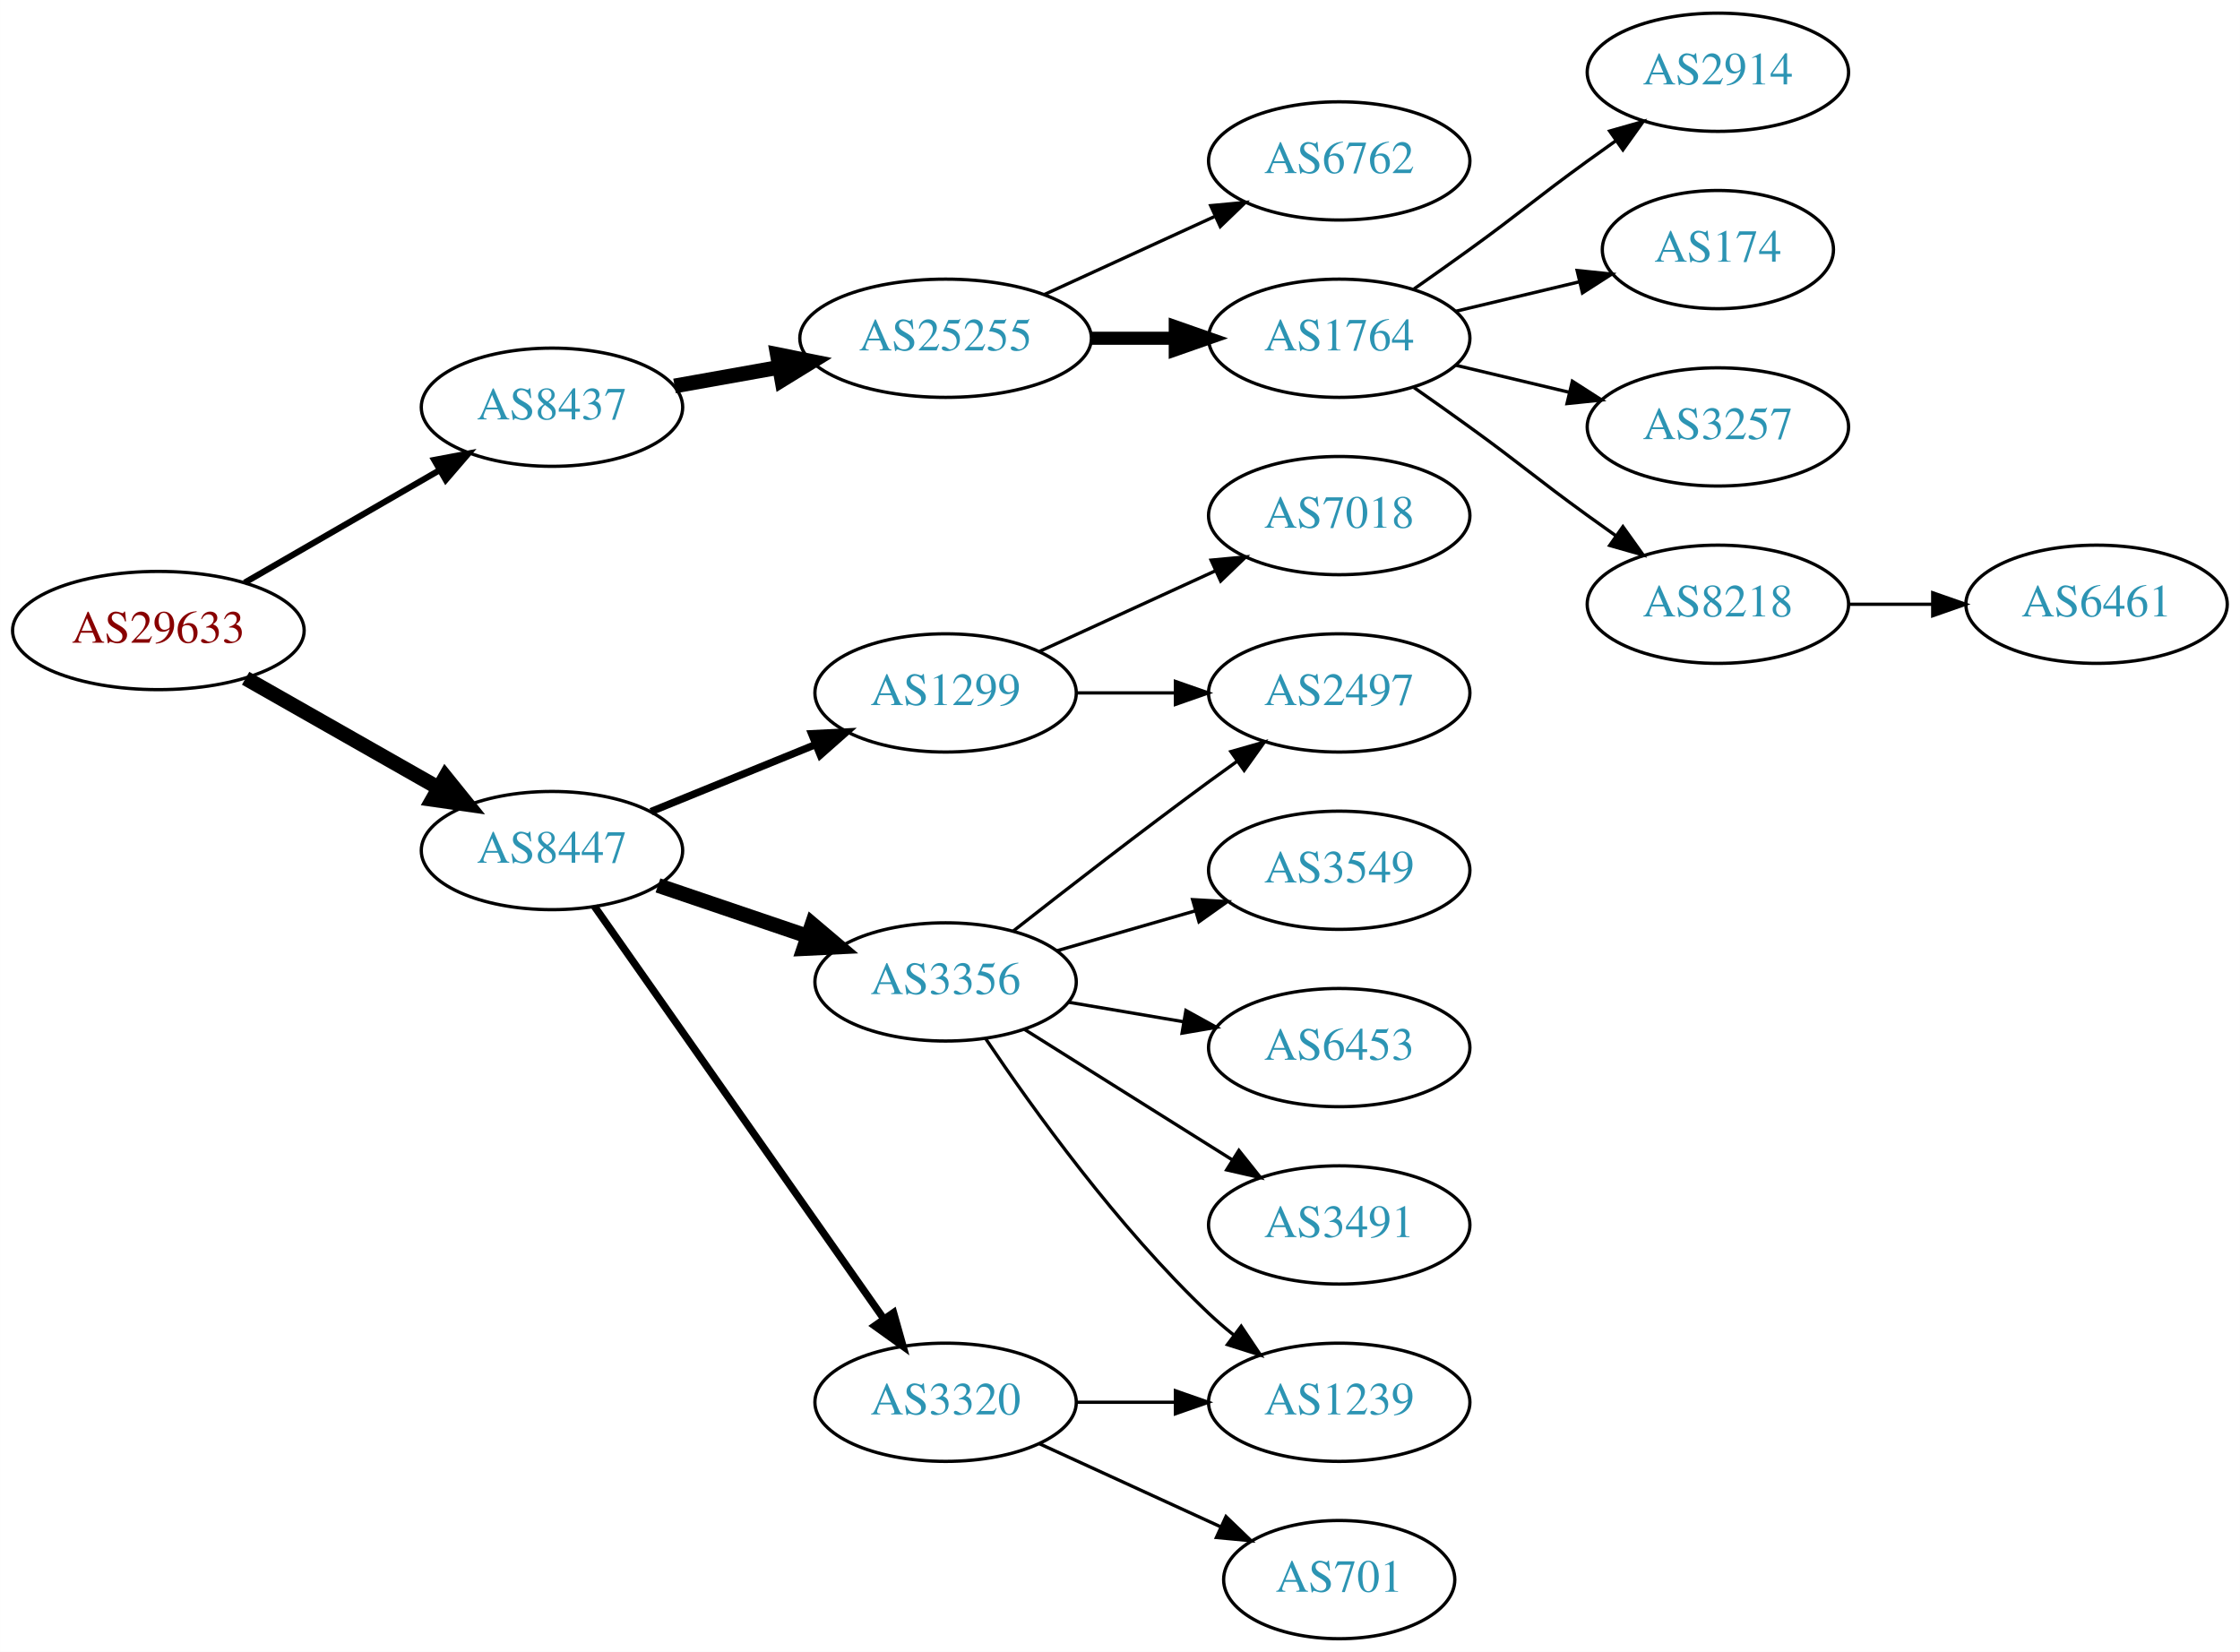
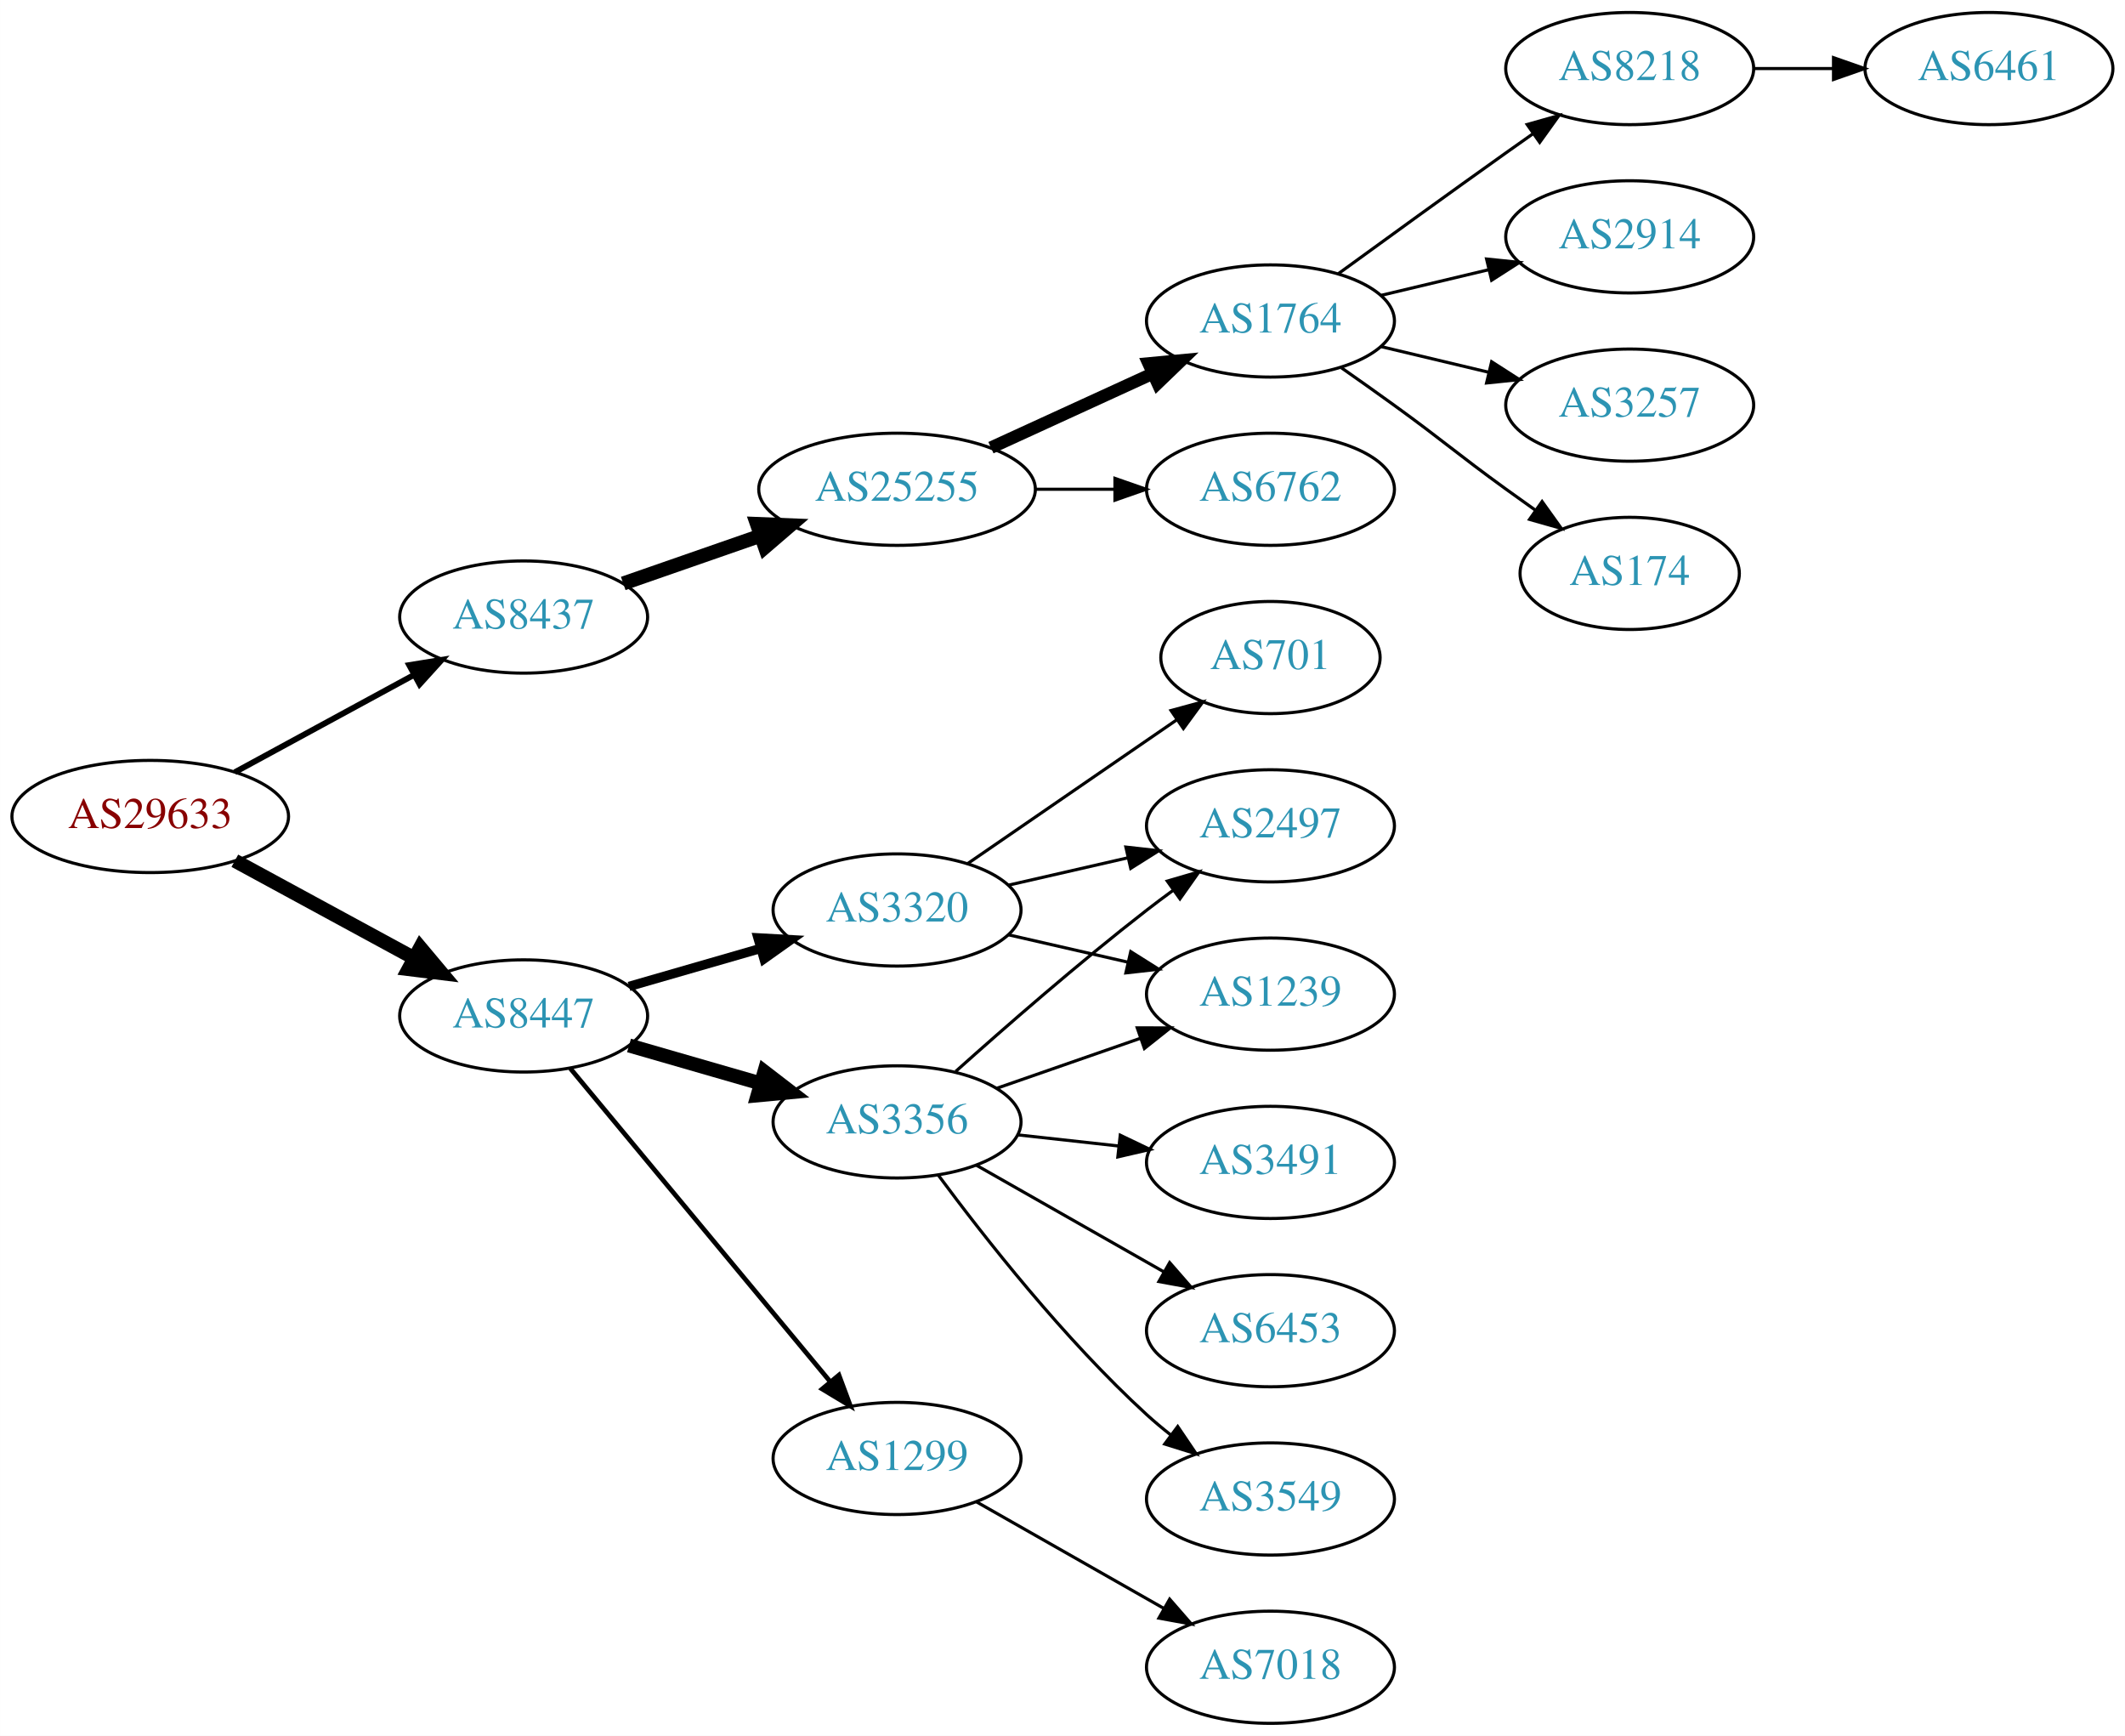
- <svg xmlns="http://www.w3.org/2000/svg" xmlns:xlink="http://www.w3.org/1999/xlink" width="682pt" height="503pt" viewBox="0.00 0.00 681.96 503.00">
-   <g id="graph0" class="graph" transform="scale(1 1) rotate(0) translate(4 499)">
-     <polygon fill="white" stroke="none" points="-4,4 -4,-499 677.956,-499 677.956,4 -4,4" />
+ <svg xmlns="http://www.w3.org/2000/svg" xmlns:xlink="http://www.w3.org/1999/xlink" width="682pt" height="557pt" viewBox="0.00 0.00 681.96 557.00">
+   <g id="graph0" class="graph" transform="scale(1 1) rotate(0) translate(4 553)">
+     <polygon fill="white" stroke="none" points="-4,4 -4,-553 677.956,-553 677.956,4 -4,4" />
    <g id="node1" class="node">
      <g id="a_node1">
        <a xlink:href="/asn/29633" xlink:title="AS29633 ~ KELAG-AT-AS [AT]">
-           <ellipse fill="#ffffff" stroke="black" cx="44.196" cy="-307" rx="44.393" ry="18" />
-           <text text-anchor="middle" x="44.196" y="-303.3" font-family="Times,serif" font-size="14.00" fill="#880000">AS29633</text>
+           <ellipse fill="#ffffff" stroke="black" cx="44.196" cy="-291" rx="44.393" ry="18" />
+           <text text-anchor="middle" x="44.196" y="-287.3" font-family="Times,serif" font-size="14.00" fill="#880000">AS29633</text>
        </a>
      </g>
    </g>
    <g id="node2" class="node">
      <g id="a_node2">
        <a xlink:href="/asn/8437" xlink:title="AS8437 ~ Hutchison Drei Austria GmbH [AT]">
-           <ellipse fill="#ffffff" stroke="black" cx="164.039" cy="-375" rx="39.794" ry="18" />
-           <text text-anchor="middle" x="164.039" y="-371.3" font-family="Times,serif" font-size="14.00" fill="#2c94b3">AS8437</text>
+           <ellipse fill="#ffffff" stroke="black" cx="164.039" cy="-355" rx="39.794" ry="18" />
+           <text text-anchor="middle" x="164.039" y="-351.3" font-family="Times,serif" font-size="14.00" fill="#2c94b3">AS8437</text>
        </a>
      </g>
    </g>
    <g id="edge1" class="edge">
-       <path fill="none" stroke="black" stroke-width="1.875" d="M70.476,-321.588C87.796,-331.582 110.947,-344.941 129.763,-355.799" />
-       <polygon fill="black" stroke="black" stroke-width="1.875" points="128.196,-358.935 138.607,-360.902 131.695,-352.872 128.196,-358.935" />
+       <path fill="none" stroke="black" stroke-width="1.875" d="M71.349,-305.204C88.287,-314.403 110.523,-326.479 128.855,-336.435" />
+       <polygon fill="black" stroke="black" stroke-width="1.875" points="127.309,-339.578 137.767,-341.275 130.65,-333.427 127.309,-339.578" />
    </g>
    <g id="node3" class="node">
      <g id="a_node3">
        <a xlink:href="/asn/8447" xlink:title="AS8447 ~ A1 Telekom Austria AG [AT]">
-           <ellipse fill="#ffffff" stroke="black" cx="164.039" cy="-240" rx="39.794" ry="18" />
-           <text text-anchor="middle" x="164.039" y="-236.3" font-family="Times,serif" font-size="14.00" fill="#2c94b3">AS8447</text>
+           <ellipse fill="#ffffff" stroke="black" cx="164.039" cy="-227" rx="39.794" ry="18" />
+           <text text-anchor="middle" x="164.039" y="-223.3" font-family="Times,serif" font-size="14.00" fill="#2c94b3">AS8447</text>
        </a>
      </g>
    </g>
    <g id="edge2" class="edge">
-       <path fill="none" stroke="black" stroke-width="4.5" d="M70.766,-292.462C87.985,-282.672 110.871,-269.66 129.542,-259.045" />
-       <polygon fill="black" stroke="black" stroke-width="4.5" points="131.579,-262.416 138.326,-254.05 127.687,-255.57 131.579,-262.416" />
+       <path fill="none" stroke="black" stroke-width="4.5" d="M71.349,-276.796C88.287,-267.597 110.523,-255.521 128.855,-245.565" />
+       <polygon fill="black" stroke="black" stroke-width="4.5" points="130.859,-248.957 137.767,-240.725 127.101,-242.037 130.859,-248.957" />
    </g>
    <g id="node4" class="node">
      <g id="a_node4">
        <a xlink:href="/asn/25255" xlink:title="AS25255 ~ ==&gt; TELE2 AUSTRIA &lt;== [AT]">
          <ellipse fill="#ffffff" stroke="black" cx="283.881" cy="-396" rx="44.393" ry="18" />
          <text text-anchor="middle" x="283.881" y="-392.3" font-family="Times,serif" font-size="14.00" fill="#2c94b3">AS25255</text>
        </a>
      </g>
    </g>
    <g id="edge3" class="edge">
-       <path fill="none" stroke="black" stroke-width="4.5" d="M201.357,-381.472C211.402,-383.262 222.479,-385.236 233.145,-387.137" />
-       <polygon fill="black" stroke="black" stroke-width="4.5" points="232.662,-391.05 243.198,-388.928 234.044,-383.297 232.662,-391.05" />
+       <path fill="none" stroke="black" stroke-width="4.5" d="M196,-365.772C209.409,-370.437 225.332,-375.977 239.861,-381.032" />
+       <polygon fill="black" stroke="black" stroke-width="4.5" points="238.91,-384.87 249.649,-384.438 241.498,-377.433 238.91,-384.87" />
    </g>
    <g id="node12" class="node">
      <g id="a_node12">
        <a xlink:href="/asn/3356" xlink:title="AS3356 ~ Level 3 Parent, LLC [US]">
-           <ellipse fill="#ffffff" stroke="black" cx="283.881" cy="-200" rx="39.794" ry="18" />
-           <text text-anchor="middle" x="283.881" y="-196.3" font-family="Times,serif" font-size="14.00" fill="#2c94b3">AS3356</text>
+           <ellipse fill="#ffffff" stroke="black" cx="283.881" cy="-193" rx="39.794" ry="18" />
+           <text text-anchor="middle" x="283.881" y="-189.3" font-family="Times,serif" font-size="14.00" fill="#2c94b3">AS3356</text>
        </a>
      </g>
    </g>
    <g id="edge11" class="edge">
-       <path fill="none" stroke="black" stroke-width="4.5" d="M196.309,-229.386C210.292,-224.639 226.963,-218.981 241.925,-213.902" />
-       <polygon fill="black" stroke="black" stroke-width="4.5" points="243.261,-217.607 251.465,-210.664 240.73,-210.15 243.261,-217.607" />
+       <path fill="none" stroke="black" stroke-width="4.5" d="M197.864,-217.529C210.907,-213.766 226.088,-209.386 239.982,-205.377" />
+       <polygon fill="black" stroke="black" stroke-width="4.5" points="241.306,-209.093 249.823,-202.538 239.123,-201.527 241.306,-209.093" />
    </g>
    <g id="node13" class="node">
      <g id="a_node13">
        <a xlink:href="/asn/3320" xlink:title="AS3320 ~ DTAG [DE]">
-           <ellipse fill="#ffffff" stroke="black" cx="283.881" cy="-72" rx="39.794" ry="18" />
-           <text text-anchor="middle" x="283.881" y="-68.3" font-family="Times,serif" font-size="14.00" fill="#2c94b3">AS3320</text>
+           <ellipse fill="#ffffff" stroke="black" cx="283.881" cy="-261" rx="39.794" ry="18" />
+           <text text-anchor="middle" x="283.881" y="-257.3" font-family="Times,serif" font-size="14.00" fill="#2c94b3">AS3320</text>
        </a>
      </g>
    </g>
    <g id="edge12" class="edge">
-       <path fill="none" stroke="black" stroke-width="2.25" d="M176.987,-222.967C197.808,-193.283 240.838,-131.938 265.149,-97.279" />
-       <polygon fill="black" stroke="black" stroke-width="2.25" points="268.024,-99.275 270.902,-89.078 262.294,-95.255 268.024,-99.275" />
+       <path fill="none" stroke="black" stroke-width="3" d="M197.864,-236.471C210.907,-240.234 226.088,-244.614 239.982,-248.623" />
+       <polygon fill="black" stroke="black" stroke-width="3" points="239.244,-252.053 249.823,-251.462 241.185,-245.327 239.244,-252.053" />
    </g>
    <g id="node14" class="node">
      <g id="a_node14">
        <a xlink:href="/asn/1299" xlink:title="AS1299 ~ Telia Carrier [EU]">
-           <ellipse fill="#ffffff" stroke="black" cx="283.881" cy="-288" rx="39.794" ry="18" />
-           <text text-anchor="middle" x="283.881" y="-284.3" font-family="Times,serif" font-size="14.00" fill="#2c94b3">AS1299</text>
+           <ellipse fill="#ffffff" stroke="black" cx="283.881" cy="-85" rx="39.794" ry="18" />
+           <text text-anchor="middle" x="283.881" y="-81.3" font-family="Times,serif" font-size="14.00" fill="#2c94b3">AS1299</text>
        </a>
      </g>
    </g>
    <g id="edge13" class="edge">
-       <path fill="none" stroke="black" stroke-width="2.25" d="M194.168,-251.865C209.324,-258.038 228.048,-265.665 244.382,-272.318" />
-       <polygon fill="black" stroke="black" stroke-width="2.25" points="243.097,-275.574 253.678,-276.105 245.737,-269.091 243.097,-275.574" />
+       <path fill="none" stroke="black" stroke-width="1.5" d="M179.019,-210.153C199.662,-185.279 238.422,-138.574 262.311,-109.788" />
+       <polygon fill="black" stroke="black" stroke-width="1.5" points="265.226,-111.755 268.919,-101.825 259.839,-107.285 265.226,-111.755" />
    </g>
    <g id="node5" class="node">
      <g id="a_node5">
-         <a xlink:href="/asn/1764" xlink:title="AS1764 ~ NEXTLAYER-AS [AT]">
+         <a xlink:href="/asn/6762" xlink:title="AS6762 ~ TELECOM ITALIA SPARKLE S.p.A. [IT]">
          <ellipse fill="#ffffff" stroke="black" cx="403.724" cy="-396" rx="39.794" ry="18" />
-           <text text-anchor="middle" x="403.724" y="-392.3" font-family="Times,serif" font-size="14.00" fill="#2c94b3">AS1764</text>
+           <text text-anchor="middle" x="403.724" y="-392.3" font-family="Times,serif" font-size="14.00" fill="#2c94b3">AS6762</text>
        </a>
      </g>
    </g>
    <g id="edge4" class="edge">
-       <path fill="none" stroke="black" stroke-width="4" d="M328.092,-396C336.405,-396 345.168,-396 353.65,-396" />
-       <polygon fill="black" stroke="black" stroke-width="4" points="353.809,-399.5 363.809,-396 353.809,-392.5 353.809,-399.5" />
+       <path fill="none" stroke="black" d="M328.092,-396C336.405,-396 345.168,-396 353.65,-396" />
+       <polygon fill="black" stroke="black" points="353.809,-399.5 363.809,-396 353.809,-392.5 353.809,-399.5" />
    </g>
    <g id="node6" class="node">
      <g id="a_node6">
-         <a xlink:href="/asn/6762" xlink:title="AS6762 ~ TELECOM ITALIA SPARKLE S.p.A. [IT]">
+         <a xlink:href="/asn/1764" xlink:title="AS1764 ~ NEXTLAYER-AS [AT]">
          <ellipse fill="#ffffff" stroke="black" cx="403.724" cy="-450" rx="39.794" ry="18" />
-           <text text-anchor="middle" x="403.724" y="-446.3" font-family="Times,serif" font-size="14.00" fill="#2c94b3">AS6762</text>
+           <text text-anchor="middle" x="403.724" y="-446.3" font-family="Times,serif" font-size="14.00" fill="#2c94b3">AS1764</text>
        </a>
      </g>
    </g>
    <g id="edge5" class="edge">
-       <path fill="none" stroke="black" d="M314.011,-409.348C329.622,-416.502 349.02,-425.391 365.692,-433.03" />
-       <polygon fill="black" stroke="black" points="364.595,-436.378 375.144,-437.362 367.511,-430.014 364.595,-436.378" />
+       <path fill="none" stroke="black" stroke-width="4" d="M314.011,-409.348C329.622,-416.502 349.02,-425.391 365.692,-433.03" />
+       <polygon fill="black" stroke="black" stroke-width="4" points="364.595,-436.378 375.144,-437.362 367.511,-430.014 364.595,-436.378" />
    </g>
    <g id="node7" class="node">
      <g id="a_node7">
+         <a xlink:href="/asn/8218" xlink:title="AS8218 ~ legacy Neotelecoms [FR]">
+           <ellipse fill="#ffffff" stroke="black" cx="519.017" cy="-531" rx="39.794" ry="18" />
+           <text text-anchor="middle" x="519.017" y="-527.3" font-family="Times,serif" font-size="14.00" fill="#2c94b3">AS8218</text>
+         </a>
+       </g>
+     </g>
+     <g id="edge6" class="edge">
+       <path fill="none" stroke="black" d="M425.572,-465.222C440.506,-476.091 461.12,-491.025 479.37,-504 482.191,-506.005 485.134,-508.085 488.082,-510.159" />
+       <polygon fill="black" stroke="black" points="486.109,-513.05 496.306,-515.926 490.128,-507.319 486.109,-513.05" />
+     </g>
+     <g id="node8" class="node">
+       <g id="a_node8">
        <a xlink:href="/asn/2914" xlink:title="AS2914 ~ NTT America, Inc. [US]">
          <ellipse fill="#ffffff" stroke="black" cx="519.017" cy="-477" rx="39.794" ry="18" />
          <text text-anchor="middle" x="519.017" y="-473.3" font-family="Times,serif" font-size="14.00" fill="#2c94b3">AS2914</text>
        </a>
      </g>
    </g>
-     <g id="edge6" class="edge">
-       <path fill="none" stroke="black" d="M426.481,-411.009C432.015,-414.879 437.934,-419.064 443.37,-423 459.57,-434.729 463.17,-438.271 479.37,-450 482.173,-452.029 485.105,-454.125 488.045,-456.21" />
-       <polygon fill="black" stroke="black" points="486.068,-459.097 496.26,-461.991 490.096,-453.373 486.068,-459.097" />
-     </g>
-     <g id="node8" class="node">
-       <g id="a_node8">
-         <a xlink:href="/asn/174" xlink:title="AS174 ~ Cogent Communications [US]">
-           <ellipse fill="#ffffff" stroke="black" cx="519.017" cy="-423" rx="35.194" ry="18" />
-           <text text-anchor="middle" x="519.017" y="-419.3" font-family="Times,serif" font-size="14.00" fill="#2c94b3">AS174</text>
-         </a>
-       </g>
-     </g>
    <g id="edge7" class="edge">
-       <path fill="none" stroke="black" d="M439.331,-404.248C451.125,-407.058 464.43,-410.229 476.698,-413.153" />
-       <polygon fill="black" stroke="black" points="476.164,-416.624 486.703,-415.537 477.787,-409.814 476.164,-416.624" />
+       <path fill="none" stroke="black" d="M439.331,-458.248C450.202,-460.838 462.357,-463.735 473.799,-466.462" />
+       <polygon fill="black" stroke="black" points="473.082,-469.889 483.621,-468.803 474.705,-463.08 473.082,-469.889" />
    </g>
    <g id="node9" class="node">
      <g id="a_node9">
        <a xlink:href="/asn/3257" xlink:title="AS3257 ~ GTT [DE]">
-           <ellipse fill="#ffffff" stroke="black" cx="519.017" cy="-369" rx="39.794" ry="18" />
-           <text text-anchor="middle" x="519.017" y="-365.3" font-family="Times,serif" font-size="14.00" fill="#2c94b3">AS3257</text>
+           <ellipse fill="#ffffff" stroke="black" cx="519.017" cy="-423" rx="39.794" ry="18" />
+           <text text-anchor="middle" x="519.017" y="-419.3" font-family="Times,serif" font-size="14.00" fill="#2c94b3">AS3257</text>
        </a>
      </g>
    </g>
    <g id="edge8" class="edge">
-       <path fill="none" stroke="black" d="M439.331,-387.752C450.202,-385.162 462.357,-382.265 473.799,-379.538" />
-       <polygon fill="black" stroke="black" points="474.705,-382.92 483.621,-377.197 473.082,-376.111 474.705,-382.92" />
+       <path fill="none" stroke="black" d="M439.331,-441.752C450.202,-439.162 462.357,-436.265 473.799,-433.538" />
+       <polygon fill="black" stroke="black" points="474.705,-436.92 483.621,-431.197 473.082,-430.111 474.705,-436.92" />
    </g>
    <g id="node10" class="node">
      <g id="a_node10">
-         <a xlink:href="/asn/8218" xlink:title="AS8218 ~ legacy Neotelecoms [FR]">
-           <ellipse fill="#ffffff" stroke="black" cx="519.017" cy="-315" rx="39.794" ry="18" />
-           <text text-anchor="middle" x="519.017" y="-311.3" font-family="Times,serif" font-size="14.00" fill="#2c94b3">AS8218</text>
+         <a xlink:href="/asn/174" xlink:title="AS174 ~ Cogent Communications [US]">
+           <ellipse fill="#ffffff" stroke="black" cx="519.017" cy="-369" rx="35.194" ry="18" />
+           <text text-anchor="middle" x="519.017" y="-365.3" font-family="Times,serif" font-size="14.00" fill="#2c94b3">AS174</text>
        </a>
      </g>
    </g>
    <g id="edge9" class="edge">
-       <path fill="none" stroke="black" d="M426.481,-380.991C432.015,-377.121 437.934,-372.936 443.37,-369 459.57,-357.271 463.17,-353.729 479.37,-342 482.173,-339.971 485.105,-337.875 488.045,-335.79" />
-       <polygon fill="black" stroke="black" points="490.096,-338.627 496.26,-330.009 486.068,-332.903 490.096,-338.627" />
+       <path fill="none" stroke="black" d="M426.481,-434.991C432.015,-431.121 437.934,-426.936 443.37,-423 459.57,-411.271 463.17,-407.729 479.37,-396 482.399,-393.807 485.578,-391.537 488.756,-389.287" />
+       <polygon fill="black" stroke="black" points="490.899,-392.059 497.067,-383.445 486.873,-386.333 490.899,-392.059" />
    </g>
    <g id="node11" class="node">
      <g id="a_node11">
        <a xlink:href="/asn/6461" xlink:title="AS6461 ~ Zayo Bandwidth [US]">
-           <ellipse fill="#ffffff" stroke="black" cx="634.31" cy="-315" rx="39.794" ry="18" />
-           <text text-anchor="middle" x="634.31" y="-311.3" font-family="Times,serif" font-size="14.00" fill="#2c94b3">AS6461</text>
+           <ellipse fill="#ffffff" stroke="black" cx="634.31" cy="-531" rx="39.794" ry="18" />
+           <text text-anchor="middle" x="634.31" y="-527.3" font-family="Times,serif" font-size="14.00" fill="#2c94b3">AS6461</text>
        </a>
      </g>
    </g>
    <g id="edge10" class="edge">
-       <path fill="none" stroke="black" d="M558.689,-315C566.892,-315 575.656,-315 584.188,-315" />
-       <polygon fill="black" stroke="black" points="584.427,-318.5 594.427,-315 584.427,-311.5 584.427,-318.5" />
-     </g>
-     <g id="node15" class="node">
-       <g id="a_node15">
-         <a xlink:href="/asn/6453" xlink:title="AS6453 ~ TATA COMMUNICATIONS (AMERICA) INC [US]">
-           <ellipse fill="#ffffff" stroke="black" cx="403.724" cy="-180" rx="39.794" ry="18" />
-           <text text-anchor="middle" x="403.724" y="-176.3" font-family="Times,serif" font-size="14.00" fill="#2c94b3">AS6453</text>
-         </a>
-       </g>
-     </g>
-     <g id="edge14" class="edge">
-       <path fill="none" stroke="black" d="M321.199,-193.836C332.288,-191.954 344.636,-189.859 356.299,-187.879" />
-       <polygon fill="black" stroke="black" points="357.049,-191.302 366.323,-186.178 355.878,-184.401 357.049,-191.302" />
+       <path fill="none" stroke="black" d="M558.689,-531C566.892,-531 575.656,-531 584.188,-531" />
+       <polygon fill="black" stroke="black" points="584.427,-534.5 594.427,-531 584.427,-527.5 584.427,-534.5" />
    </g>
    <g id="node16" class="node">
      <g id="a_node16">
-         <a xlink:href="/asn/1239" xlink:title="AS1239 ~ Sprint [US]">
+         <a xlink:href="/asn/3549" xlink:title="AS3549 ~ Level 3 Parent, LLC [US]">
          <ellipse fill="#ffffff" stroke="black" cx="403.724" cy="-72" rx="39.794" ry="18" />
-           <text text-anchor="middle" x="403.724" y="-68.3" font-family="Times,serif" font-size="14.00" fill="#2c94b3">AS1239</text>
+           <text text-anchor="middle" x="403.724" y="-68.3" font-family="Times,serif" font-size="14.00" fill="#2c94b3">AS3549</text>
        </a>
      </g>
    </g>
    <g id="edge15" class="edge">
-       <path fill="none" stroke="black" d="M296.123,-182.652C310.363,-161.456 336.401,-125.19 364.077,-99 366.455,-96.75 369.034,-94.543 371.692,-92.422" />
-       <polygon fill="black" stroke="black" points="373.882,-95.155 379.784,-86.356 369.684,-89.554 373.882,-95.155" />
+       <path fill="none" stroke="black" d="M297.139,-175.886C311.773,-156.106 337.609,-123.18 364.077,-99 366.494,-96.792 369.1,-94.615 371.775,-92.513" />
+       <polygon fill="black" stroke="black" points="373.958,-95.251 379.896,-86.476 369.782,-89.633 373.958,-95.251" />
    </g>
    <g id="node17" class="node">
      <g id="a_node17">
-         <a xlink:href="/asn/3491" xlink:title="AS3491 ~ PCCW Global, Inc. [US]">
-           <ellipse fill="#ffffff" stroke="black" cx="403.724" cy="-126" rx="39.794" ry="18" />
-           <text text-anchor="middle" x="403.724" y="-122.3" font-family="Times,serif" font-size="14.00" fill="#2c94b3">AS3491</text>
-         </a>
-       </g>
-     </g>
-     <g id="edge16" class="edge">
-       <path fill="none" stroke="black" d="M307.882,-185.556C325.889,-174.249 351.132,-158.397 371.05,-145.89" />
-       <polygon fill="black" stroke="black" points="373.173,-148.689 379.781,-140.407 369.451,-142.761 373.173,-148.689" />
-     </g>
-     <g id="node18" class="node">
-       <g id="a_node18">
-         <a xlink:href="/asn/3549" xlink:title="AS3549 ~ Level 3 Parent, LLC [US]">
-           <ellipse fill="#ffffff" stroke="black" cx="403.724" cy="-234" rx="39.794" ry="18" />
-           <text text-anchor="middle" x="403.724" y="-230.3" font-family="Times,serif" font-size="14.00" fill="#2c94b3">AS3549</text>
-         </a>
-       </g>
-     </g>
-     <g id="edge17" class="edge">
-       <path fill="none" stroke="black" d="M317.707,-209.471C330.75,-213.234 345.93,-217.614 359.825,-221.623" />
-       <polygon fill="black" stroke="black" points="359.087,-225.053 369.665,-224.462 361.028,-218.327 359.087,-225.053" />
-     </g>
-     <g id="node19" class="node">
-       <g id="a_node19">
        <a xlink:href="/asn/2497" xlink:title="AS2497 ~ Internet Initiative Japan Inc. [JP]">
          <ellipse fill="#ffffff" stroke="black" cx="403.724" cy="-288" rx="39.794" ry="18" />
          <text text-anchor="middle" x="403.724" y="-284.3" font-family="Times,serif" font-size="14.00" fill="#2c94b3">AS2497</text>
        </a>
      </g>
    </g>
+     <g id="edge16" class="edge">
+       <path fill="none" stroke="black" d="M302.696,-209.191C318.472,-223.311 342.31,-244.119 364.077,-261 366.812,-263.121 369.697,-265.278 372.609,-267.401" />
+       <polygon fill="black" stroke="black" points="370.61,-270.274 380.783,-273.236 374.678,-264.577 370.61,-270.274" />
+     </g>
+     <g id="node18" class="node">
+       <g id="a_node18">
+         <a xlink:href="/asn/3491" xlink:title="AS3491 ~ PCCW Global, Inc. [US]">
+           <ellipse fill="#ffffff" stroke="black" cx="403.724" cy="-180" rx="39.794" ry="18" />
+           <text text-anchor="middle" x="403.724" y="-176.3" font-family="Times,serif" font-size="14.00" fill="#2c94b3">AS3491</text>
+         </a>
+       </g>
+     </g>
+     <g id="edge17" class="edge">
+       <path fill="none" stroke="black" d="M322.491,-188.851C332.802,-187.713 344.12,-186.465 354.92,-185.274" />
+       <polygon fill="black" stroke="black" points="355.511,-188.73 365.067,-184.154 354.743,-181.772 355.511,-188.73" />
+     </g>
+     <g id="node19" class="node">
+       <g id="a_node19">
+         <a xlink:href="/asn/6453" xlink:title="AS6453 ~ TATA COMMUNICATIONS (AMERICA) INC [US]">
+           <ellipse fill="#ffffff" stroke="black" cx="403.724" cy="-126" rx="39.794" ry="18" />
+           <text text-anchor="middle" x="403.724" y="-122.3" font-family="Times,serif" font-size="14.00" fill="#2c94b3">AS6453</text>
+         </a>
+       </g>
+     </g>
    <g id="edge18" class="edge">
-       <path fill="none" stroke="black" d="M304.541,-215.55C320.449,-228.034 343.509,-245.907 364.077,-261 366.867,-263.047 369.79,-265.155 372.725,-267.247" />
-       <polygon fill="black" stroke="black" points="370.743,-270.132 380.932,-273.039 374.78,-264.413 370.743,-270.132" />
-     </g>
-     <g id="edge19" class="edge">
-       <path fill="none" stroke="black" d="M323.794,-72C333.347,-72 343.697,-72 353.659,-72" />
-       <polygon fill="black" stroke="black" points="353.852,-75.5 363.852,-72 353.852,-68.5 353.852,-75.5" />
+       <path fill="none" stroke="black" d="M309.298,-179.118C326.758,-169.191 350.458,-155.716 369.619,-144.822" />
+       <polygon fill="black" stroke="black" points="371.375,-147.85 378.338,-139.865 367.915,-141.765 371.375,-147.85" />
    </g>
    <g id="node20" class="node">
      <g id="a_node20">
-         <a xlink:href="/asn/701" xlink:title="AS701 ~ UUNET [US]">
-           <ellipse fill="#ffffff" stroke="black" cx="403.724" cy="-18" rx="35.194" ry="18" />
-           <text text-anchor="middle" x="403.724" y="-14.3" font-family="Times,serif" font-size="14.00" fill="#2c94b3">AS701</text>
-         </a>
-       </g>
+         <a xlink:href="/asn/1239" xlink:title="AS1239 ~ Sprint [US]">
+           <ellipse fill="#ffffff" stroke="black" cx="403.724" cy="-234" rx="39.794" ry="18" />
+           <text text-anchor="middle" x="403.724" y="-230.3" font-family="Times,serif" font-size="14.00" fill="#2c94b3">AS1239</text>
+         </a>
+       </g>
+     </g>
+     <g id="edge19" class="edge">
+       <path fill="none" stroke="black" d="M315.843,-203.772C329.94,-208.677 346.816,-214.548 361.929,-219.807" />
+       <polygon fill="black" stroke="black" points="360.965,-223.177 371.56,-223.157 363.265,-216.566 360.965,-223.177" />
    </g>
    <g id="edge20" class="edge">
-       <path fill="none" stroke="black" d="M312.51,-59.339C328.926,-51.817 349.908,-42.202 367.505,-34.139" />
-       <polygon fill="black" stroke="black" points="369.249,-37.189 376.882,-29.842 366.333,-30.826 369.249,-37.189" />
+       <path fill="none" stroke="black" d="M319.6,-268.955C331.6,-271.704 345.221,-274.825 357.914,-277.733" />
+       <polygon fill="black" stroke="black" points="357.316,-281.187 367.845,-280.009 358.88,-274.364 357.316,-281.187" />
    </g>
    <g id="edge22" class="edge">
-       <path fill="none" stroke="black" d="M323.794,-288C333.347,-288 343.697,-288 353.659,-288" />
-       <polygon fill="black" stroke="black" points="353.852,-291.5 363.852,-288 353.852,-284.5 353.852,-291.5" />
+       <path fill="none" stroke="black" d="M319.6,-253.045C331.6,-250.296 345.221,-247.175 357.914,-244.267" />
+       <polygon fill="black" stroke="black" points="358.88,-247.636 367.845,-241.991 357.316,-240.813 358.88,-247.636" />
    </g>
    <g id="node21" class="node">
      <g id="a_node21">
+         <a xlink:href="/asn/701" xlink:title="AS701 ~ UUNET [US]">
+           <ellipse fill="#ffffff" stroke="black" cx="403.724" cy="-342" rx="35.194" ry="18" />
+           <text text-anchor="middle" x="403.724" y="-338.3" font-family="Times,serif" font-size="14.00" fill="#2c94b3">AS701</text>
+         </a>
+       </g>
+     </g>
+     <g id="edge21" class="edge">
+       <path fill="none" stroke="black" d="M306.495,-275.857C325.333,-288.805 352.812,-307.693 373.588,-321.973" />
+       <polygon fill="black" stroke="black" points="371.813,-325.001 382.037,-327.781 375.779,-319.232 371.813,-325.001" />
+     </g>
+     <g id="node15" class="node">
+       <g id="a_node15">
        <a xlink:href="/asn/7018" xlink:title="AS7018 ~ AT&amp;T Services, Inc. [US]">
-           <ellipse fill="#ffffff" stroke="black" cx="403.724" cy="-342" rx="39.794" ry="18" />
-           <text text-anchor="middle" x="403.724" y="-338.3" font-family="Times,serif" font-size="14.00" fill="#2c94b3">AS7018</text>
-         </a>
-       </g>
-     </g>
-     <g id="edge21" class="edge">
-       <path fill="none" stroke="black" d="M312.51,-300.661C328.467,-307.973 348.738,-317.261 366.02,-325.181" />
-       <polygon fill="black" stroke="black" points="364.719,-328.435 375.268,-329.419 367.635,-322.071 364.719,-328.435" />
+           <ellipse fill="#ffffff" stroke="black" cx="403.724" cy="-18" rx="39.794" ry="18" />
+           <text text-anchor="middle" x="403.724" y="-14.3" font-family="Times,serif" font-size="14.00" fill="#2c94b3">AS7018</text>
+         </a>
+       </g>
+     </g>
+     <g id="edge14" class="edge">
+       <path fill="none" stroke="black" d="M309.298,-71.118C326.758,-61.191 350.458,-47.716 369.619,-36.822" />
+       <polygon fill="black" stroke="black" points="371.375,-39.85 378.338,-31.865 367.915,-33.765 371.375,-39.85" />
    </g>
  </g>
</svg>
